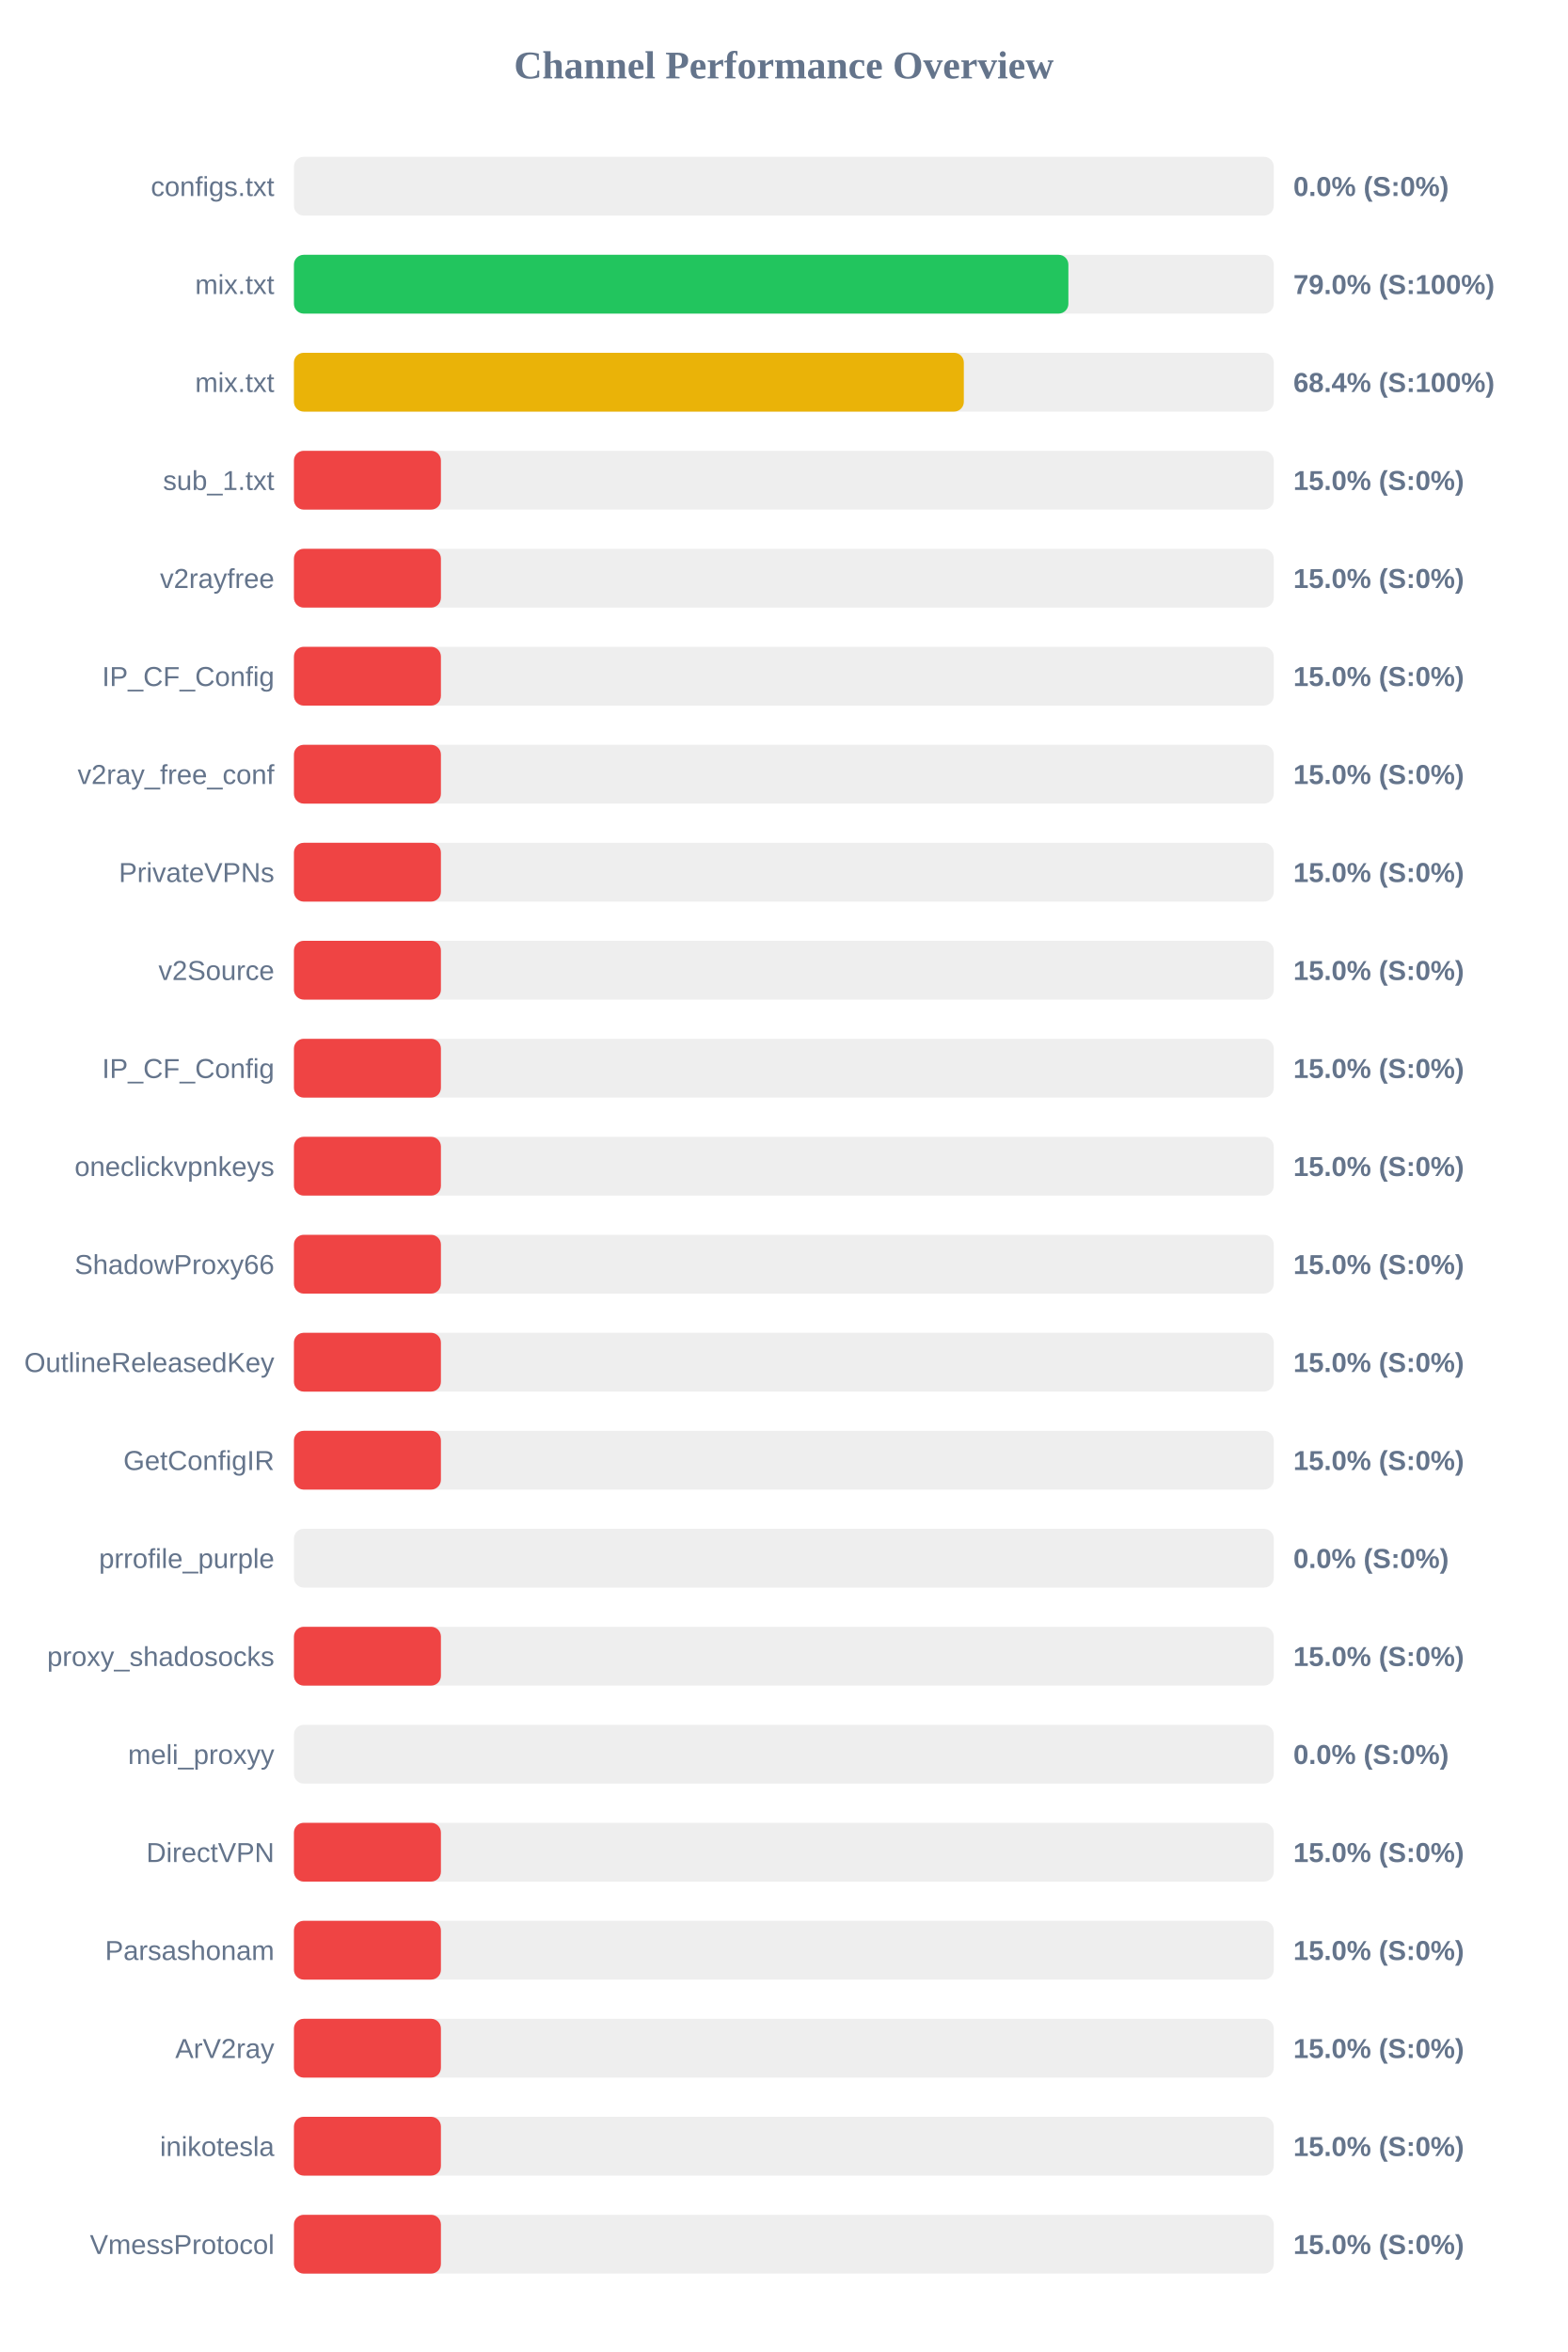
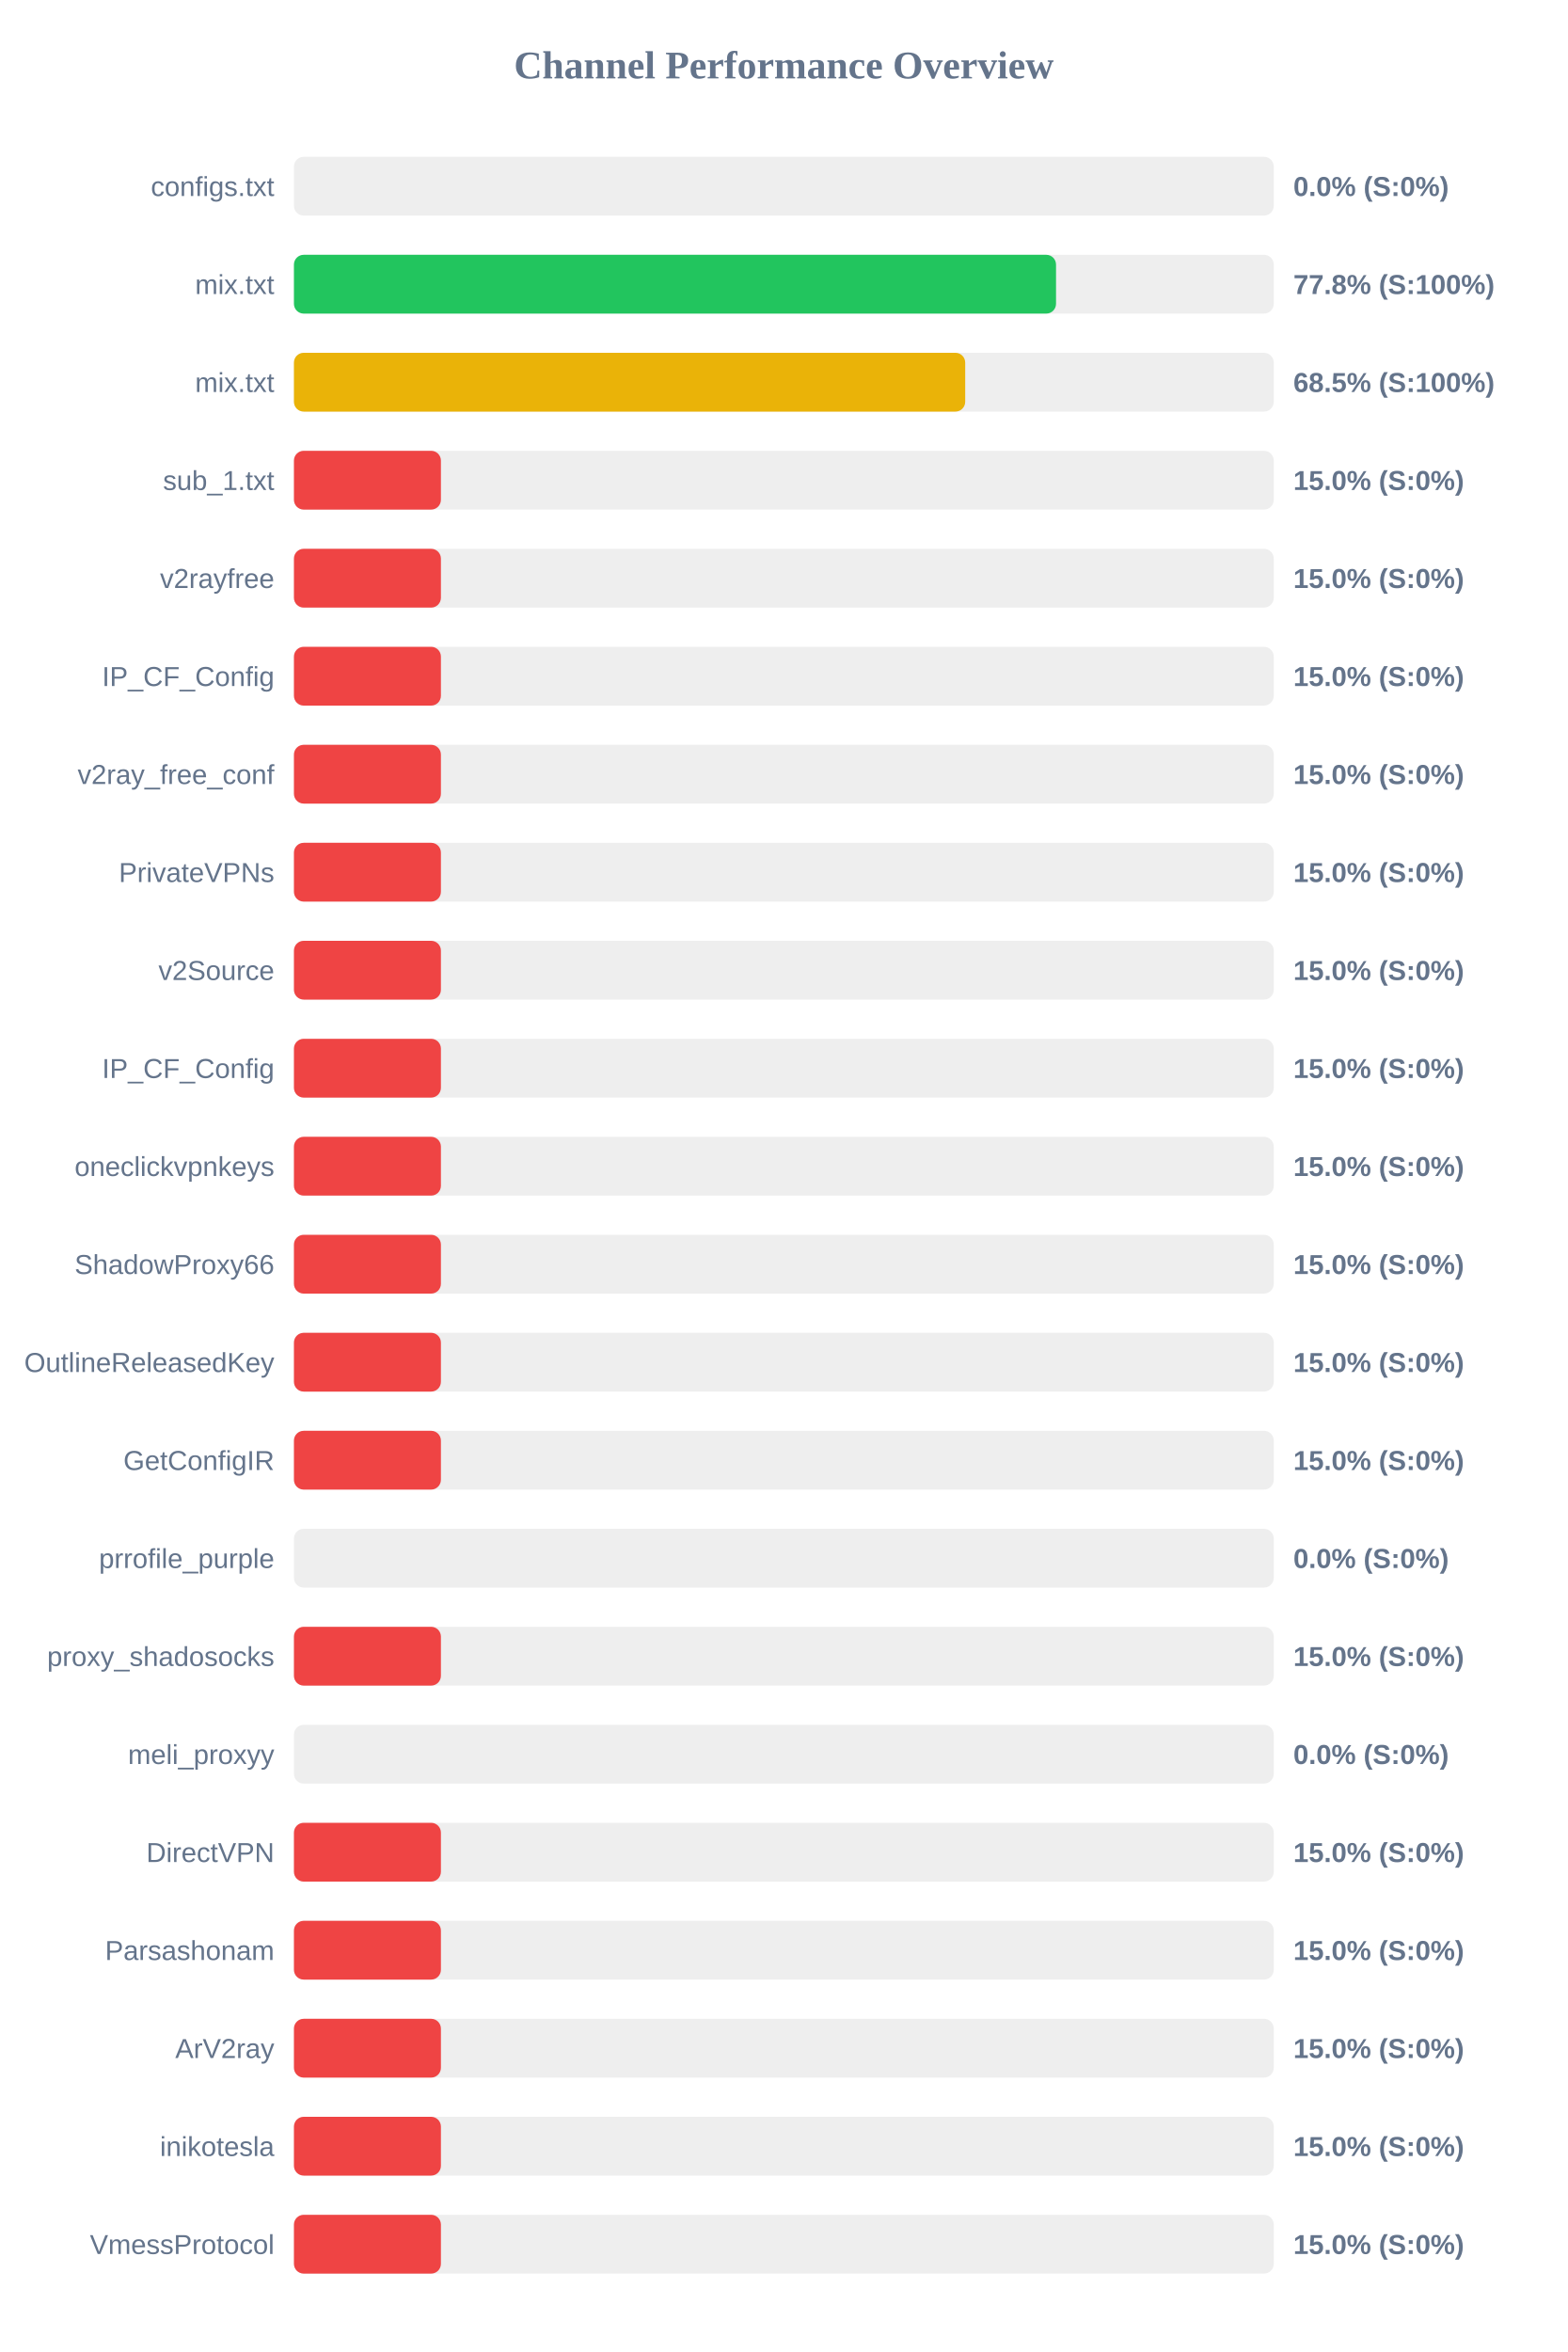
<svg xmlns="http://www.w3.org/2000/svg" width="800" height="1200" version="1.1">
  <style>
        .row { font: 14px Arial; fill: #64748b; }
        .score { font: bold 14px Arial; fill: #64748b; }
    </style>
  <text x="400" y="40" text-anchor="middle" font-size="20px" font-weight="bold" fill="#64748b">Channel Performance Overview</text>
  <rect x="150" y="80" width="500" height="30" fill="#eee" rx="5" />
  <rect x="150" y="80" width="0.0" height="30" fill="#ef4444" rx="5" />
  <text x="140" y="100" text-anchor="end" class="row">configs.txt</text>
  <text x="660" y="100" text-anchor="start" class="score">0.0% (S:0%)</text>
  <rect x="150" y="130" width="500" height="30" fill="#eee" rx="5" />
-   <rect x="150" y="130" width="395.2" height="30" fill="#22c55e" rx="5" />
+   <rect x="150" y="130" width="388.9" height="30" fill="#22c55e" rx="5" />
  <text x="140" y="150" text-anchor="end" class="row">mix.txt</text>
-   <text x="660" y="150" text-anchor="start" class="score">79.0% (S:100%)</text>
+   <text x="660" y="150" text-anchor="start" class="score">77.8% (S:100%)</text>
  <rect x="150" y="180" width="500" height="30" fill="#eee" rx="5" />
-   <rect x="150" y="180" width="341.85" height="30" fill="#eab308" rx="5" />
+   <rect x="150" y="180" width="342.55" height="30" fill="#eab308" rx="5" />
  <text x="140" y="200" text-anchor="end" class="row">mix.txt</text>
-   <text x="660" y="200" text-anchor="start" class="score">68.4% (S:100%)</text>
+   <text x="660" y="200" text-anchor="start" class="score">68.5% (S:100%)</text>
  <rect x="150" y="230" width="500" height="30" fill="#eee" rx="5" />
  <rect x="150" y="230" width="75.0" height="30" fill="#ef4444" rx="5" />
  <text x="140" y="250" text-anchor="end" class="row">sub_1.txt</text>
  <text x="660" y="250" text-anchor="start" class="score">15.0% (S:0%)</text>
  <rect x="150" y="280" width="500" height="30" fill="#eee" rx="5" />
  <rect x="150" y="280" width="75.0" height="30" fill="#ef4444" rx="5" />
  <text x="140" y="300" text-anchor="end" class="row">v2rayfree</text>
  <text x="660" y="300" text-anchor="start" class="score">15.0% (S:0%)</text>
  <rect x="150" y="330" width="500" height="30" fill="#eee" rx="5" />
  <rect x="150" y="330" width="75.0" height="30" fill="#ef4444" rx="5" />
  <text x="140" y="350" text-anchor="end" class="row">IP_CF_Config</text>
  <text x="660" y="350" text-anchor="start" class="score">15.0% (S:0%)</text>
  <rect x="150" y="380" width="500" height="30" fill="#eee" rx="5" />
  <rect x="150" y="380" width="75.0" height="30" fill="#ef4444" rx="5" />
  <text x="140" y="400" text-anchor="end" class="row">v2ray_free_conf</text>
  <text x="660" y="400" text-anchor="start" class="score">15.0% (S:0%)</text>
  <rect x="150" y="430" width="500" height="30" fill="#eee" rx="5" />
  <rect x="150" y="430" width="75.0" height="30" fill="#ef4444" rx="5" />
  <text x="140" y="450" text-anchor="end" class="row">PrivateVPNs</text>
  <text x="660" y="450" text-anchor="start" class="score">15.0% (S:0%)</text>
  <rect x="150" y="480" width="500" height="30" fill="#eee" rx="5" />
  <rect x="150" y="480" width="75.0" height="30" fill="#ef4444" rx="5" />
  <text x="140" y="500" text-anchor="end" class="row">v2Source</text>
  <text x="660" y="500" text-anchor="start" class="score">15.0% (S:0%)</text>
  <rect x="150" y="530" width="500" height="30" fill="#eee" rx="5" />
  <rect x="150" y="530" width="75.0" height="30" fill="#ef4444" rx="5" />
  <text x="140" y="550" text-anchor="end" class="row">IP_CF_Config</text>
  <text x="660" y="550" text-anchor="start" class="score">15.0% (S:0%)</text>
  <rect x="150" y="580" width="500" height="30" fill="#eee" rx="5" />
  <rect x="150" y="580" width="75.0" height="30" fill="#ef4444" rx="5" />
  <text x="140" y="600" text-anchor="end" class="row">oneclickvpnkeys</text>
  <text x="660" y="600" text-anchor="start" class="score">15.0% (S:0%)</text>
  <rect x="150" y="630" width="500" height="30" fill="#eee" rx="5" />
  <rect x="150" y="630" width="75.0" height="30" fill="#ef4444" rx="5" />
  <text x="140" y="650" text-anchor="end" class="row">ShadowProxy66</text>
  <text x="660" y="650" text-anchor="start" class="score">15.0% (S:0%)</text>
  <rect x="150" y="680" width="500" height="30" fill="#eee" rx="5" />
  <rect x="150" y="680" width="75.0" height="30" fill="#ef4444" rx="5" />
  <text x="140" y="700" text-anchor="end" class="row">OutlineReleasedKey</text>
  <text x="660" y="700" text-anchor="start" class="score">15.0% (S:0%)</text>
  <rect x="150" y="730" width="500" height="30" fill="#eee" rx="5" />
  <rect x="150" y="730" width="75.0" height="30" fill="#ef4444" rx="5" />
  <text x="140" y="750" text-anchor="end" class="row">GetConfigIR</text>
  <text x="660" y="750" text-anchor="start" class="score">15.0% (S:0%)</text>
  <rect x="150" y="780" width="500" height="30" fill="#eee" rx="5" />
  <rect x="150" y="780" width="0.0" height="30" fill="#ef4444" rx="5" />
  <text x="140" y="800" text-anchor="end" class="row">prrofile_purple</text>
  <text x="660" y="800" text-anchor="start" class="score">0.0% (S:0%)</text>
  <rect x="150" y="830" width="500" height="30" fill="#eee" rx="5" />
  <rect x="150" y="830" width="75.0" height="30" fill="#ef4444" rx="5" />
  <text x="140" y="850" text-anchor="end" class="row">proxy_shadosocks</text>
  <text x="660" y="850" text-anchor="start" class="score">15.0% (S:0%)</text>
  <rect x="150" y="880" width="500" height="30" fill="#eee" rx="5" />
  <rect x="150" y="880" width="0.0" height="30" fill="#ef4444" rx="5" />
  <text x="140" y="900" text-anchor="end" class="row">meli_proxyy</text>
  <text x="660" y="900" text-anchor="start" class="score">0.0% (S:0%)</text>
  <rect x="150" y="930" width="500" height="30" fill="#eee" rx="5" />
  <rect x="150" y="930" width="75.0" height="30" fill="#ef4444" rx="5" />
  <text x="140" y="950" text-anchor="end" class="row">DirectVPN</text>
  <text x="660" y="950" text-anchor="start" class="score">15.0% (S:0%)</text>
  <rect x="150" y="980" width="500" height="30" fill="#eee" rx="5" />
  <rect x="150" y="980" width="75.0" height="30" fill="#ef4444" rx="5" />
  <text x="140" y="1000" text-anchor="end" class="row">Parsashonam</text>
  <text x="660" y="1000" text-anchor="start" class="score">15.0% (S:0%)</text>
  <rect x="150" y="1030" width="500" height="30" fill="#eee" rx="5" />
  <rect x="150" y="1030" width="75.0" height="30" fill="#ef4444" rx="5" />
  <text x="140" y="1050" text-anchor="end" class="row">ArV2ray</text>
  <text x="660" y="1050" text-anchor="start" class="score">15.0% (S:0%)</text>
  <rect x="150" y="1080" width="500" height="30" fill="#eee" rx="5" />
  <rect x="150" y="1080" width="75.0" height="30" fill="#ef4444" rx="5" />
  <text x="140" y="1100" text-anchor="end" class="row">inikotesla</text>
  <text x="660" y="1100" text-anchor="start" class="score">15.0% (S:0%)</text>
  <rect x="150" y="1130" width="500" height="30" fill="#eee" rx="5" />
  <rect x="150" y="1130" width="75.0" height="30" fill="#ef4444" rx="5" />
  <text x="140" y="1150" text-anchor="end" class="row">VmessProtocol</text>
  <text x="660" y="1150" text-anchor="start" class="score">15.0% (S:0%)</text>
</svg>
